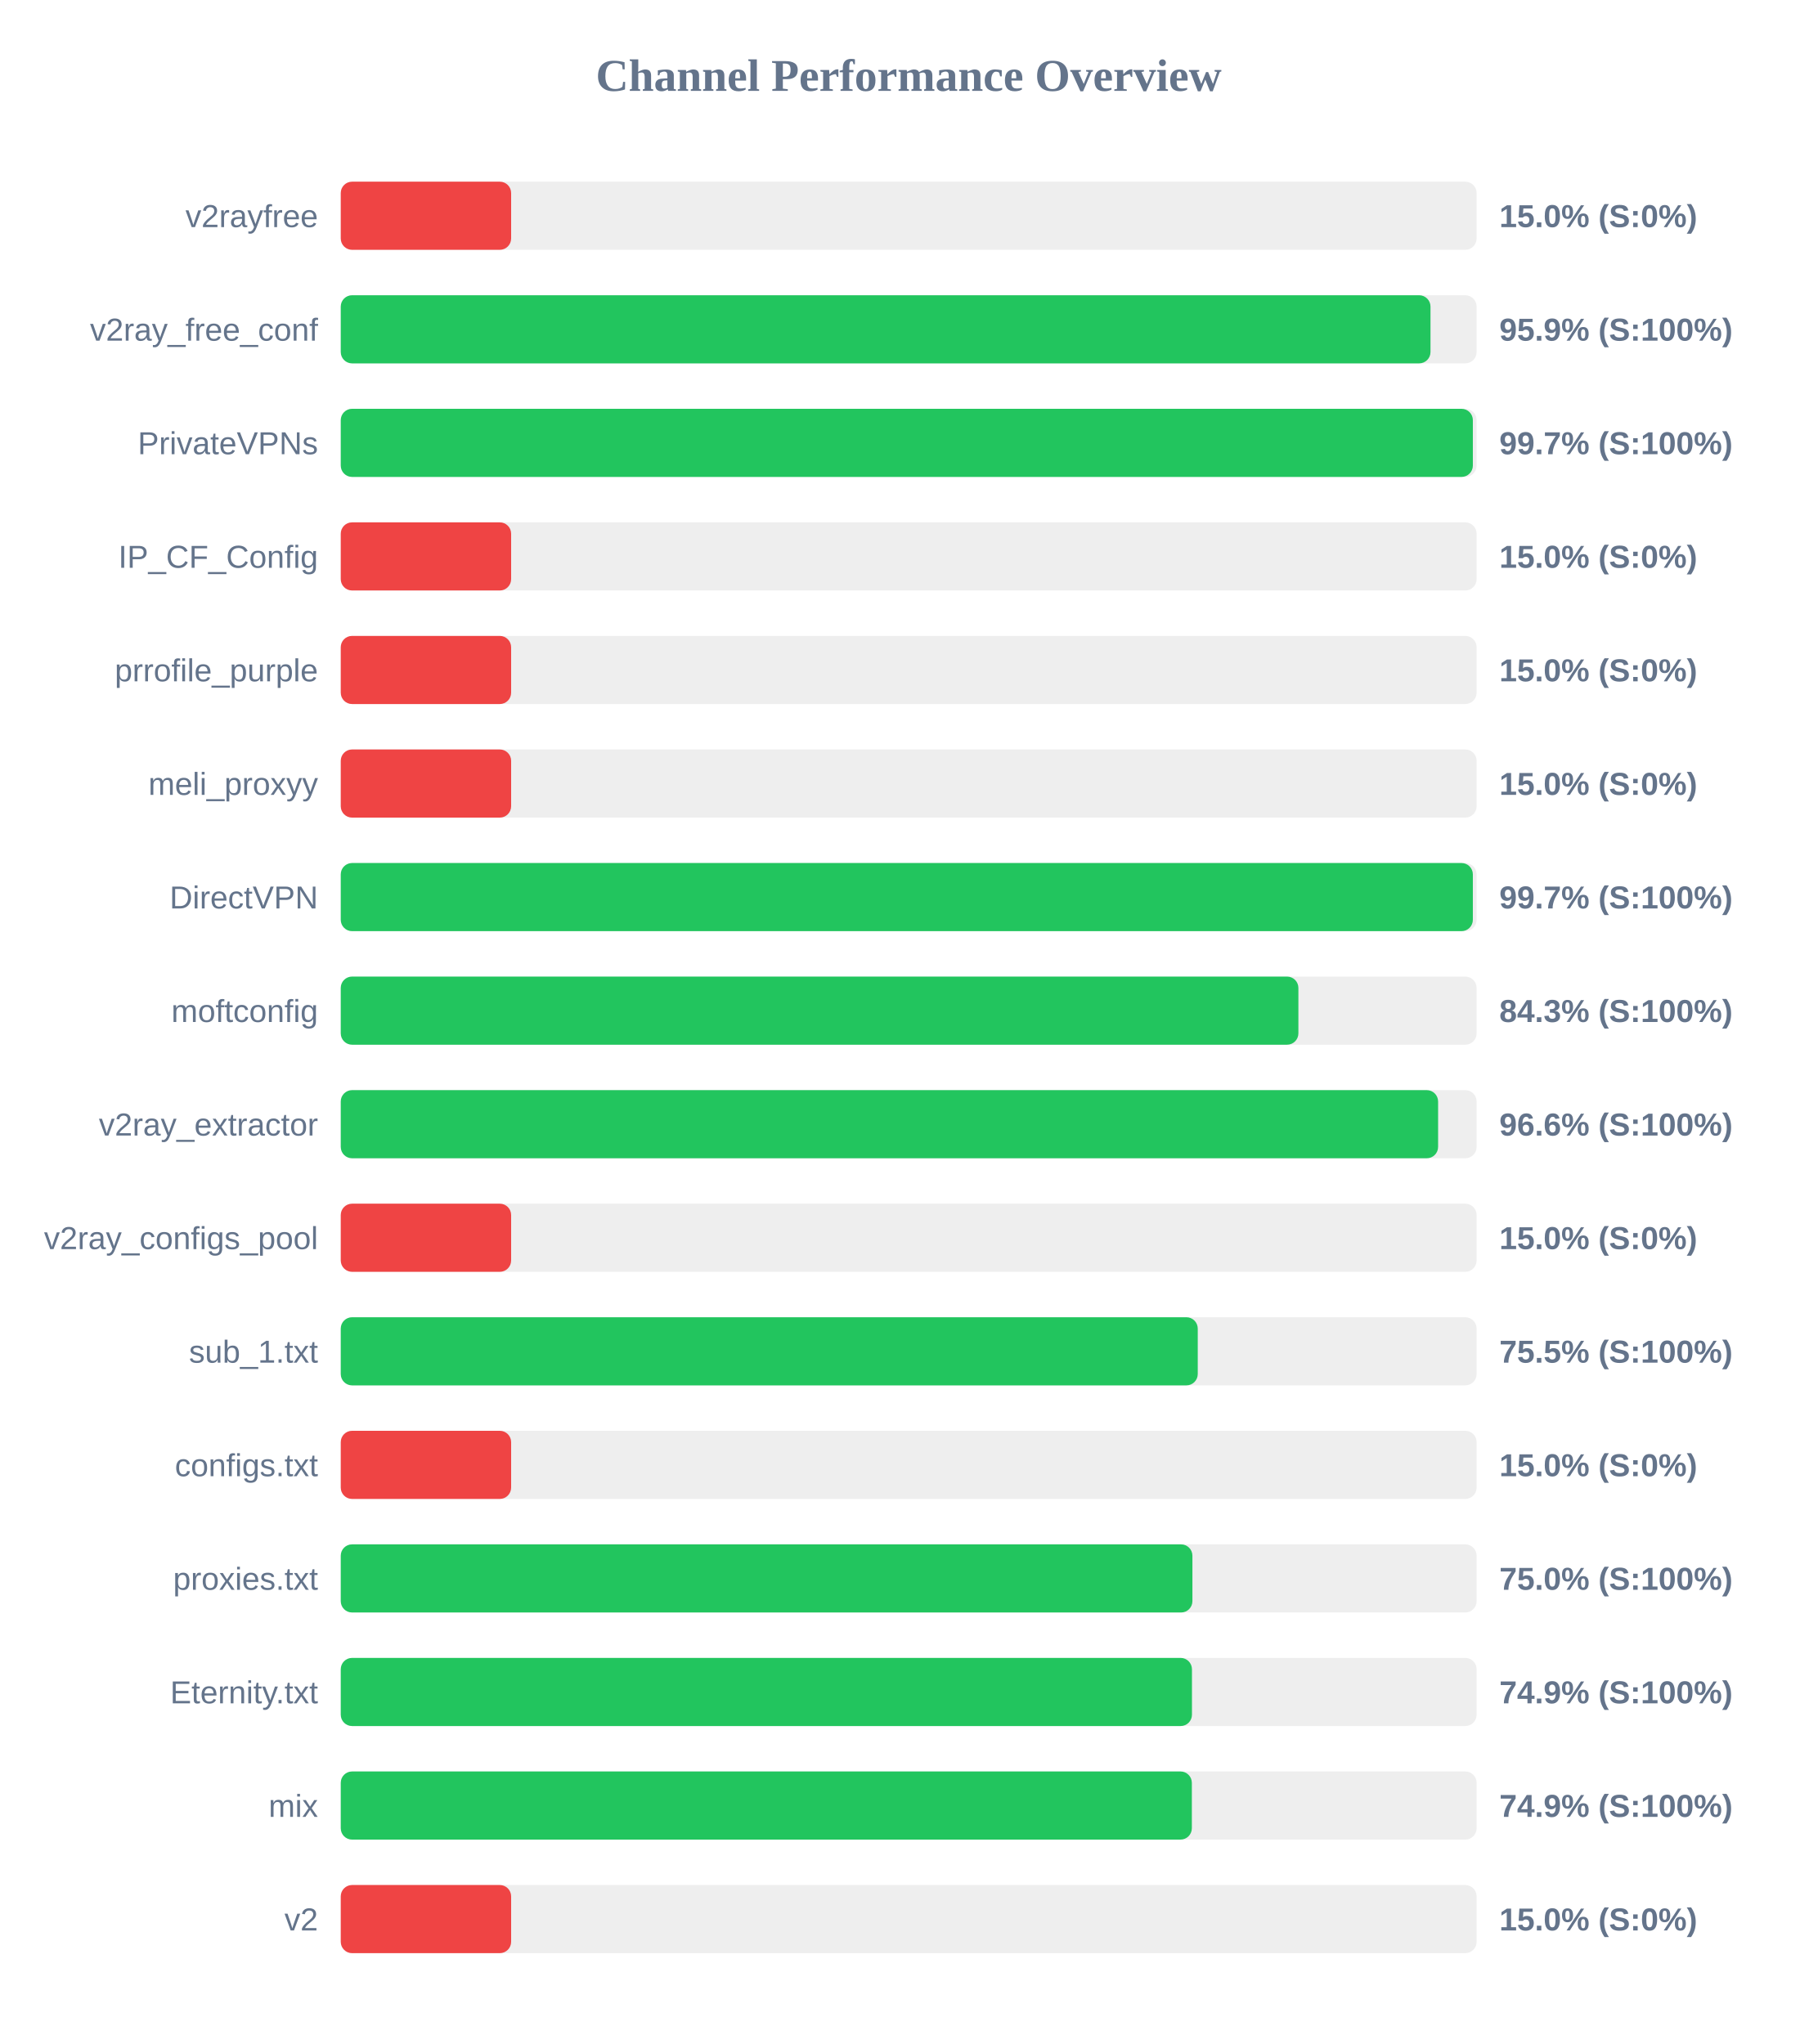
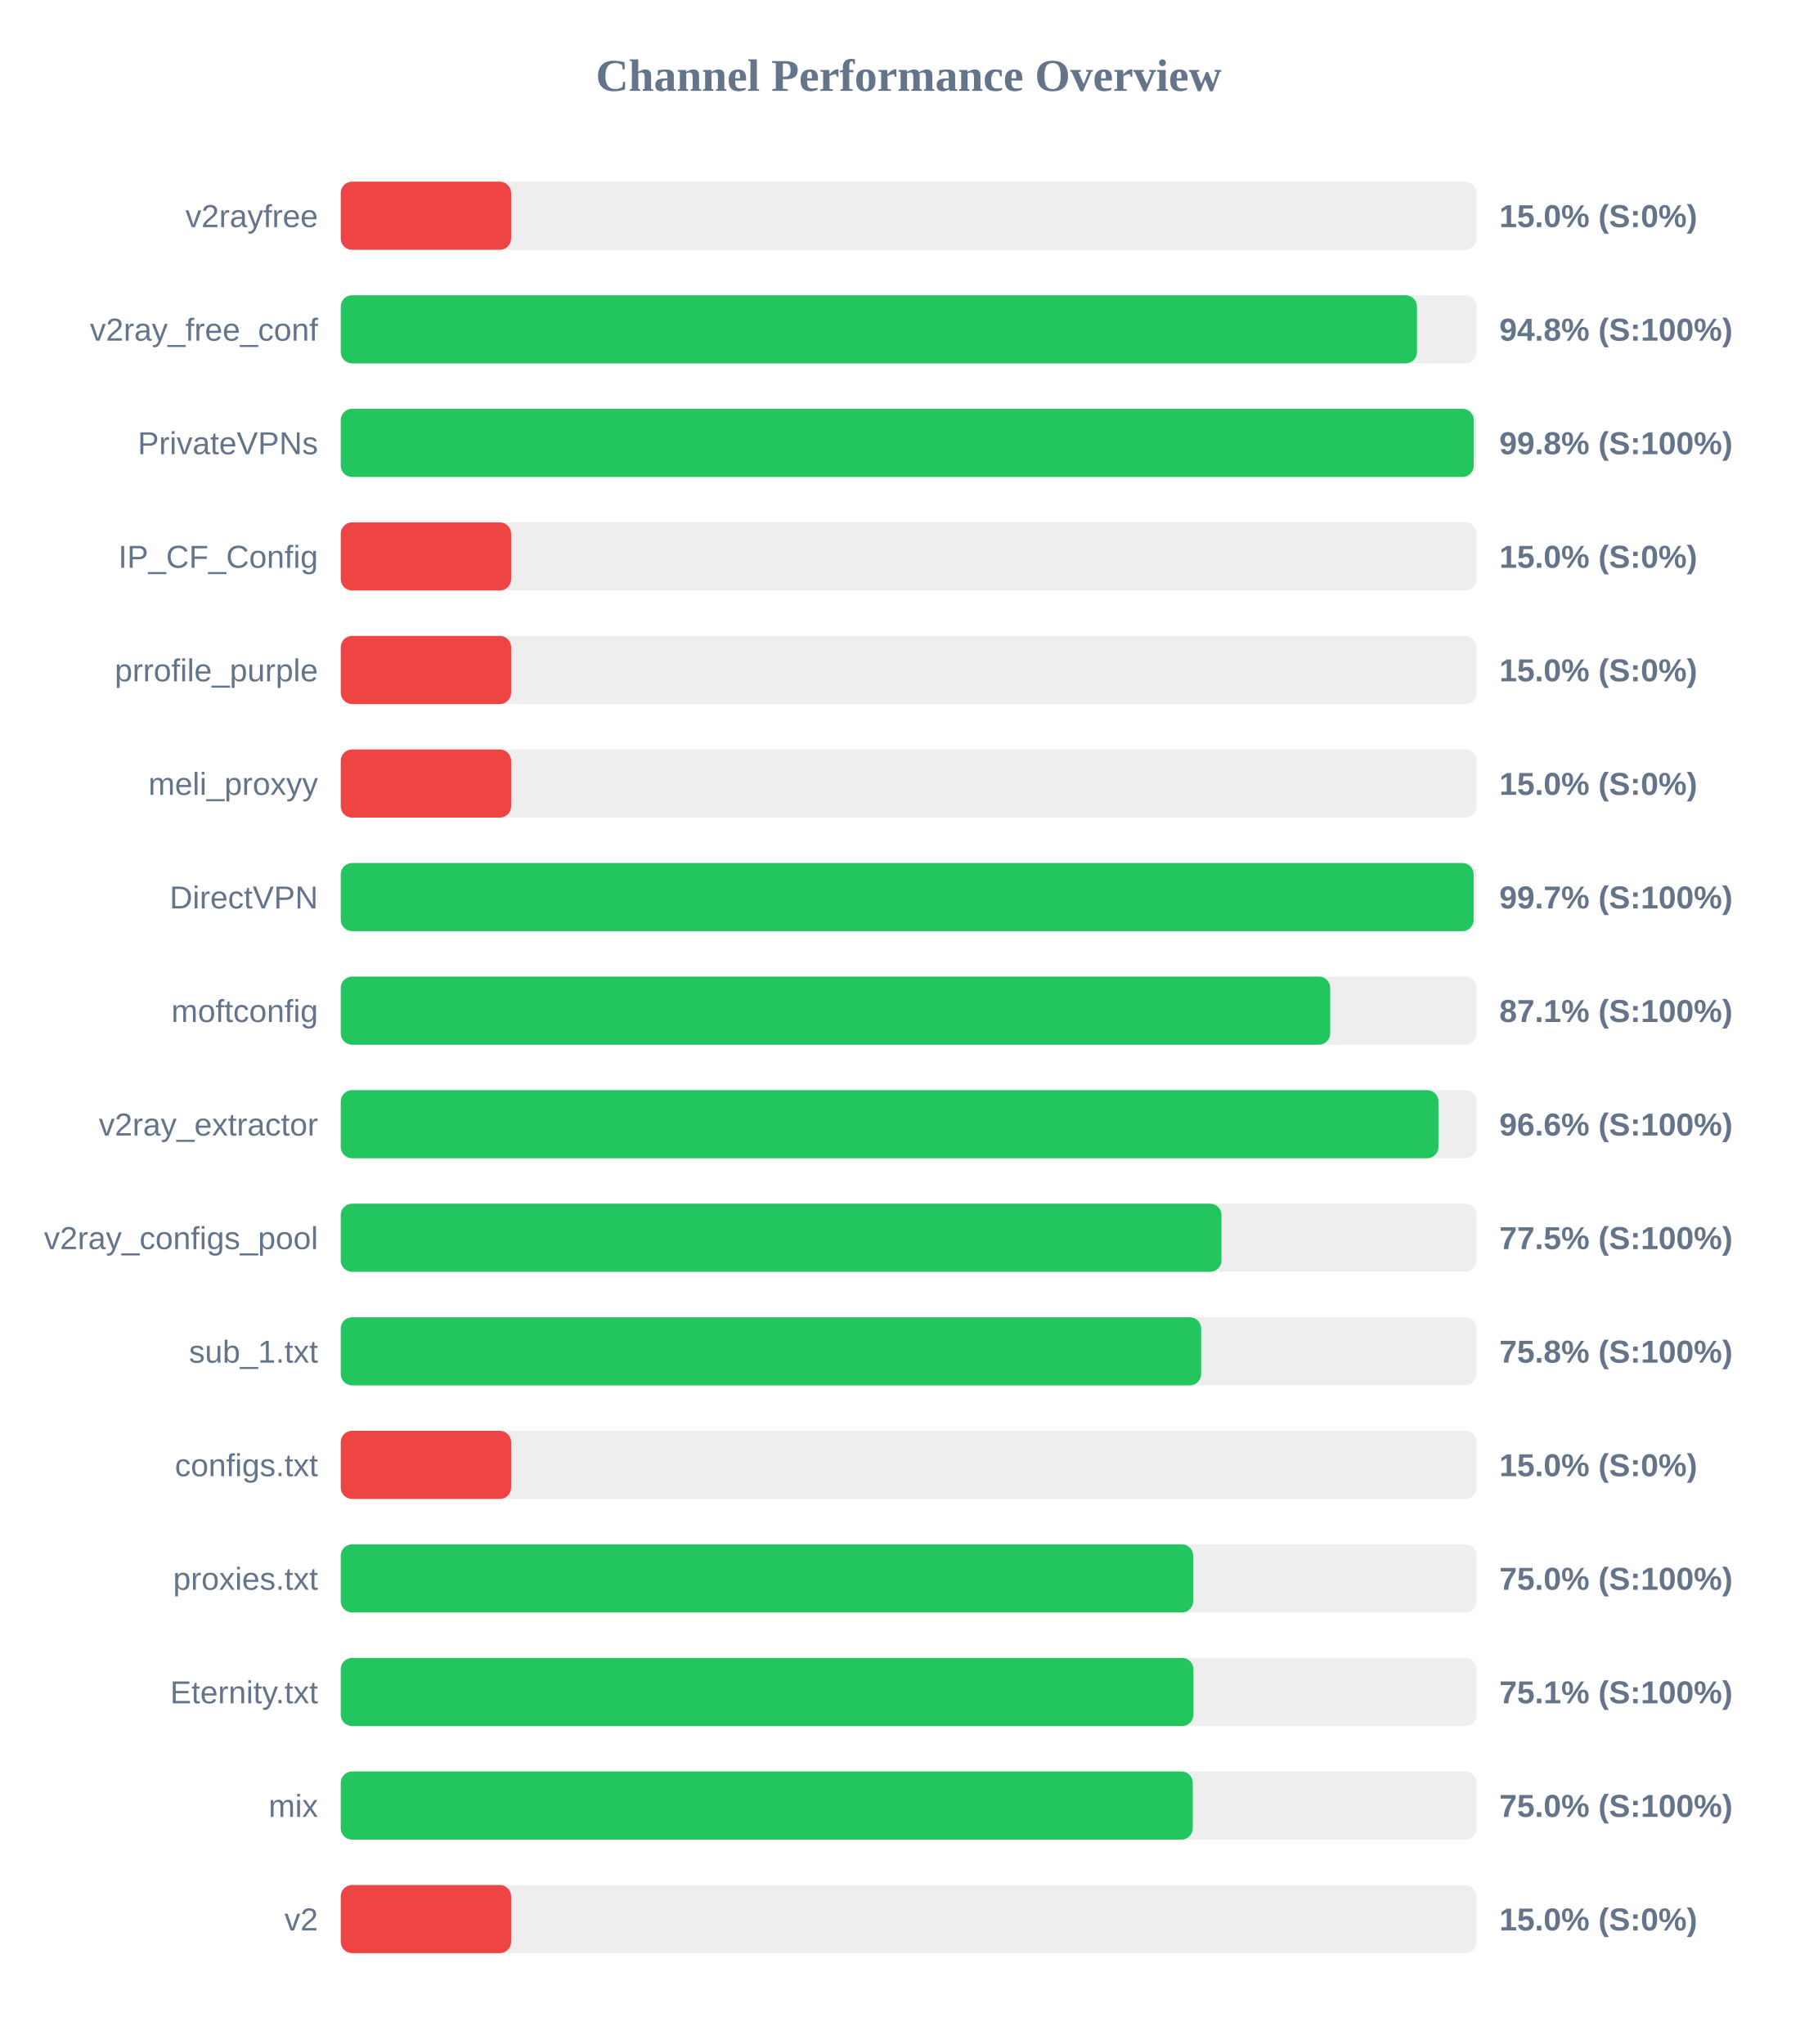
<svg xmlns="http://www.w3.org/2000/svg" width="800" height="900" version="1.1">
  <style>
        .row { font: 14px Arial; fill: #64748b; }
        .score { font: bold 14px Arial; fill: #64748b; }
    </style>
  <text x="400" y="40" text-anchor="middle" font-size="20px" font-weight="bold" fill="#64748b">Channel Performance Overview</text>
  <rect x="150" y="80" width="500" height="30" fill="#eee" rx="5" />
  <rect x="150" y="80" width="75.0" height="30" fill="#ef4444" rx="5" />
  <text x="140" y="100" text-anchor="end" class="row">v2rayfree</text>
  <text x="660" y="100" text-anchor="start" class="score">15.0% (S:0%)</text>
  <rect x="150" y="130" width="500" height="30" fill="#eee" rx="5" />
-   <rect x="150" y="130" width="479.7" height="30" fill="#22c55e" rx="5" />
+   <rect x="150" y="130" width="473.75" height="30" fill="#22c55e" rx="5" />
  <text x="140" y="150" text-anchor="end" class="row">v2ray_free_conf</text>
-   <text x="660" y="150" text-anchor="start" class="score">95.9% (S:100%)</text>
+   <text x="660" y="150" text-anchor="start" class="score">94.8% (S:100%)</text>
  <rect x="150" y="180" width="500" height="30" fill="#eee" rx="5" />
-   <rect x="150" y="180" width="498.35" height="30" fill="#22c55e" rx="5" />
+   <rect x="150" y="180" width="498.75" height="30" fill="#22c55e" rx="5" />
  <text x="140" y="200" text-anchor="end" class="row">PrivateVPNs</text>
-   <text x="660" y="200" text-anchor="start" class="score">99.7% (S:100%)</text>
+   <text x="660" y="200" text-anchor="start" class="score">99.8% (S:100%)</text>
  <rect x="150" y="230" width="500" height="30" fill="#eee" rx="5" />
  <rect x="150" y="230" width="75.0" height="30" fill="#ef4444" rx="5" />
  <text x="140" y="250" text-anchor="end" class="row">IP_CF_Config</text>
  <text x="660" y="250" text-anchor="start" class="score">15.0% (S:0%)</text>
  <rect x="150" y="280" width="500" height="30" fill="#eee" rx="5" />
  <rect x="150" y="280" width="75.0" height="30" fill="#ef4444" rx="5" />
  <text x="140" y="300" text-anchor="end" class="row">prrofile_purple</text>
  <text x="660" y="300" text-anchor="start" class="score">15.0% (S:0%)</text>
  <rect x="150" y="330" width="500" height="30" fill="#eee" rx="5" />
  <rect x="150" y="330" width="75.0" height="30" fill="#ef4444" rx="5" />
  <text x="140" y="350" text-anchor="end" class="row">meli_proxyy</text>
  <text x="660" y="350" text-anchor="start" class="score">15.0% (S:0%)</text>
  <rect x="150" y="380" width="500" height="30" fill="#eee" rx="5" />
-   <rect x="150" y="380" width="498.35" height="30" fill="#22c55e" rx="5" />
+   <rect x="150" y="380" width="498.7" height="30" fill="#22c55e" rx="5" />
  <text x="140" y="400" text-anchor="end" class="row">DirectVPN</text>
  <text x="660" y="400" text-anchor="start" class="score">99.7% (S:100%)</text>
  <rect x="150" y="430" width="500" height="30" fill="#eee" rx="5" />
-   <rect x="150" y="430" width="421.55" height="30" fill="#22c55e" rx="5" />
+   <rect x="150" y="430" width="435.55" height="30" fill="#22c55e" rx="5" />
  <text x="140" y="450" text-anchor="end" class="row">moftconfig</text>
-   <text x="660" y="450" text-anchor="start" class="score">84.3% (S:100%)</text>
+   <text x="660" y="450" text-anchor="start" class="score">87.1% (S:100%)</text>
  <rect x="150" y="480" width="500" height="30" fill="#eee" rx="5" />
-   <rect x="150" y="480" width="483.05" height="30" fill="#22c55e" rx="5" />
+   <rect x="150" y="480" width="483.2" height="30" fill="#22c55e" rx="5" />
  <text x="140" y="500" text-anchor="end" class="row">v2ray_extractor</text>
  <text x="660" y="500" text-anchor="start" class="score">96.6% (S:100%)</text>
  <rect x="150" y="530" width="500" height="30" fill="#eee" rx="5" />
-   <rect x="150" y="530" width="75.0" height="30" fill="#ef4444" rx="5" />
+   <rect x="150" y="530" width="387.7" height="30" fill="#22c55e" rx="5" />
  <text x="140" y="550" text-anchor="end" class="row">v2ray_configs_pool</text>
-   <text x="660" y="550" text-anchor="start" class="score">15.0% (S:0%)</text>
+   <text x="660" y="550" text-anchor="start" class="score">77.5% (S:100%)</text>
  <rect x="150" y="580" width="500" height="30" fill="#eee" rx="5" />
-   <rect x="150" y="580" width="377.25" height="30" fill="#22c55e" rx="5" />
+   <rect x="150" y="580" width="378.75" height="30" fill="#22c55e" rx="5" />
  <text x="140" y="600" text-anchor="end" class="row">sub_1.txt</text>
-   <text x="660" y="600" text-anchor="start" class="score">75.5% (S:100%)</text>
+   <text x="660" y="600" text-anchor="start" class="score">75.8% (S:100%)</text>
  <rect x="150" y="630" width="500" height="30" fill="#eee" rx="5" />
  <rect x="150" y="630" width="75.0" height="30" fill="#ef4444" rx="5" />
  <text x="140" y="650" text-anchor="end" class="row">configs.txt</text>
  <text x="660" y="650" text-anchor="start" class="score">15.0% (S:0%)</text>
  <rect x="150" y="680" width="500" height="30" fill="#eee" rx="5" />
-   <rect x="150" y="680" width="374.9" height="30" fill="#22c55e" rx="5" />
+   <rect x="150" y="680" width="375.25" height="30" fill="#22c55e" rx="5" />
  <text x="140" y="700" text-anchor="end" class="row">proxies.txt</text>
  <text x="660" y="700" text-anchor="start" class="score">75.0% (S:100%)</text>
  <rect x="150" y="730" width="500" height="30" fill="#eee" rx="5" />
-   <rect x="150" y="730" width="374.7" height="30" fill="#22c55e" rx="5" />
+   <rect x="150" y="730" width="375.35" height="30" fill="#22c55e" rx="5" />
  <text x="140" y="750" text-anchor="end" class="row">Eternity.txt</text>
-   <text x="660" y="750" text-anchor="start" class="score">74.9% (S:100%)</text>
+   <text x="660" y="750" text-anchor="start" class="score">75.1% (S:100%)</text>
  <rect x="150" y="780" width="500" height="30" fill="#eee" rx="5" />
-   <rect x="150" y="780" width="374.65" height="30" fill="#22c55e" rx="5" />
+   <rect x="150" y="780" width="375.05" height="30" fill="#22c55e" rx="5" />
  <text x="140" y="800" text-anchor="end" class="row">mix</text>
-   <text x="660" y="800" text-anchor="start" class="score">74.9% (S:100%)</text>
+   <text x="660" y="800" text-anchor="start" class="score">75.0% (S:100%)</text>
  <rect x="150" y="830" width="500" height="30" fill="#eee" rx="5" />
  <rect x="150" y="830" width="75.0" height="30" fill="#ef4444" rx="5" />
  <text x="140" y="850" text-anchor="end" class="row">v2</text>
  <text x="660" y="850" text-anchor="start" class="score">15.0% (S:0%)</text>
</svg>
